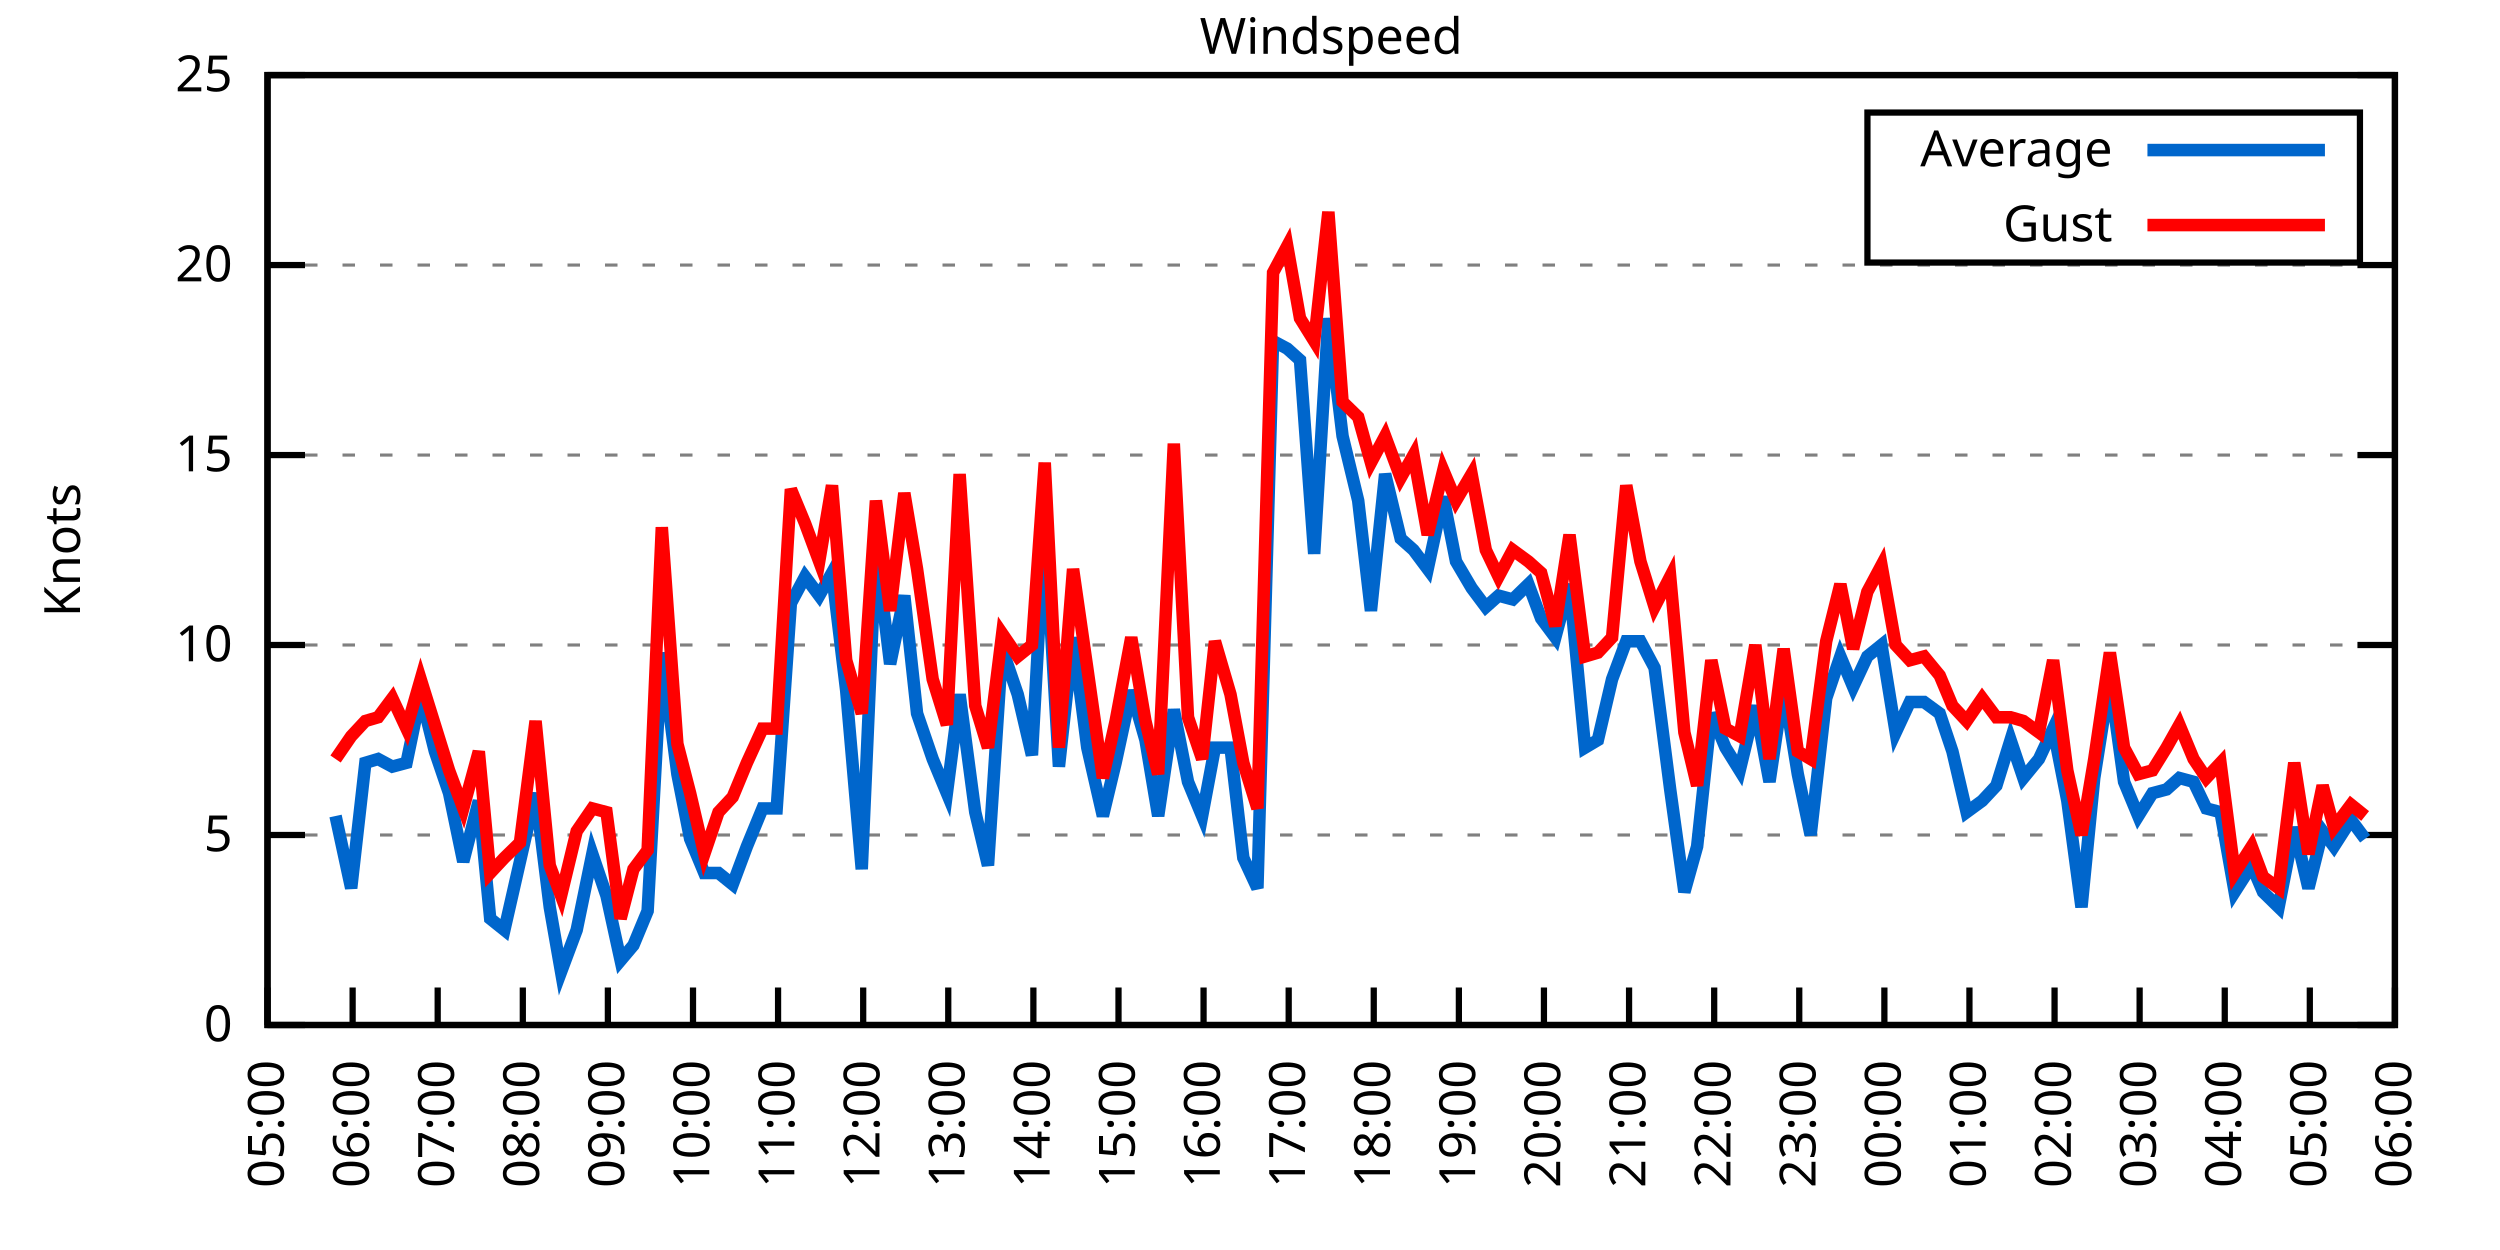
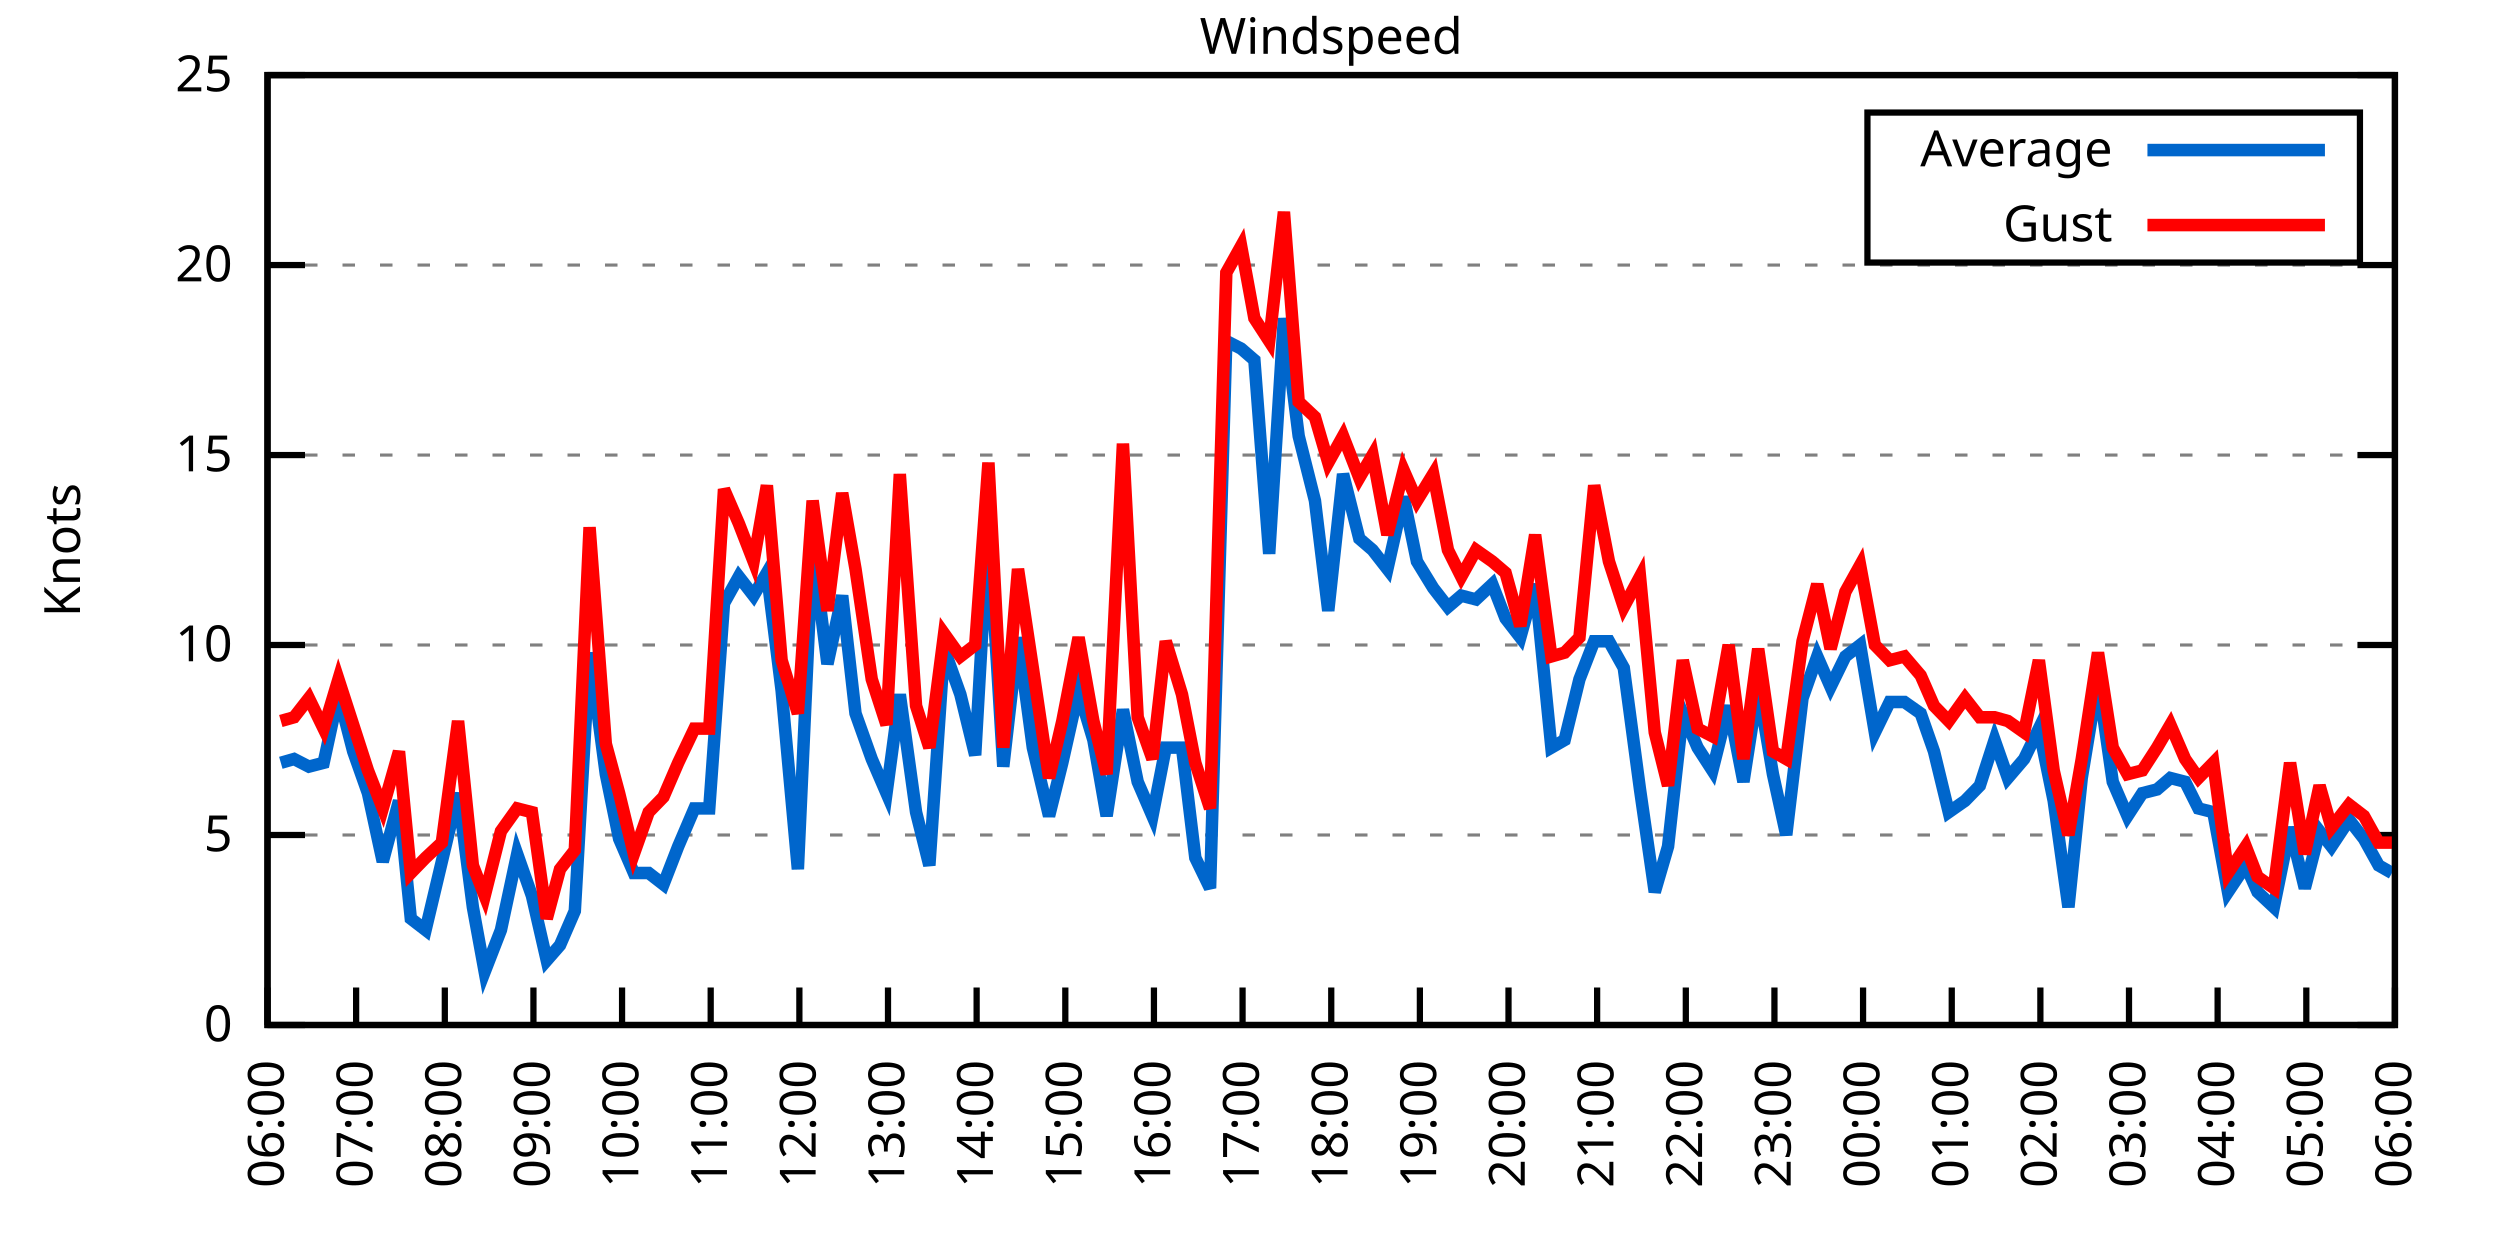
<svg xmlns="http://www.w3.org/2000/svg" xmlns:xlink="http://www.w3.org/1999/xlink" width="400" height="200" viewBox="0 0 400 200">
  <g id="gnuplot_canvas">
    <rect x="0" y="0" width="400" height="200" fill="none" />
    <defs>
      <circle id="gpDot" r="0.5" stroke-width="0.5" stroke="currentColor" />
      <path id="gpPt0" stroke-width="0.333" stroke="currentColor" d="M-1,0 h2 M0,-1 v2" />
      <path id="gpPt1" stroke-width="0.333" stroke="currentColor" d="M-1,-1 L1,1 M1,-1 L-1,1" />
      <path id="gpPt2" stroke-width="0.333" stroke="currentColor" d="M-1,0 L1,0 M0,-1 L0,1 M-1,-1 L1,1 M-1,1 L1,-1" />
      <rect id="gpPt3" stroke-width="0.333" stroke="currentColor" x="-1" y="-1" width="2" height="2" />
      <rect id="gpPt4" stroke-width="0.333" stroke="currentColor" fill="currentColor" x="-1" y="-1" width="2" height="2" />
      <circle id="gpPt5" stroke-width="0.333" stroke="currentColor" cx="0" cy="0" r="1" />
      <use xlink:href="#gpPt5" id="gpPt6" fill="currentColor" stroke="none" />
      <path id="gpPt7" stroke-width="0.333" stroke="currentColor" d="M0,-1.33 L-1.33,0.67 L1.33,0.67 z" />
      <use xlink:href="#gpPt7" id="gpPt8" fill="currentColor" stroke="none" />
      <use xlink:href="#gpPt7" id="gpPt9" stroke="currentColor" transform="rotate(180)" />
      <use xlink:href="#gpPt9" id="gpPt10" fill="currentColor" stroke="none" />
      <use xlink:href="#gpPt3" id="gpPt11" stroke="currentColor" transform="rotate(45)" />
      <use xlink:href="#gpPt11" id="gpPt12" fill="currentColor" stroke="none" />
      <path id="gpPt13" stroke-width="0.333" stroke="currentColor" d="M0,1.330 L1.265,0.411 L0.782,-1.067 L-0.782,-1.076 L-1.265,0.411 z" />
      <use xlink:href="#gpPt13" id="gpPt14" fill="currentColor" stroke="none" />
      <filter id="textbox" filterUnits="objectBoundingBox" x="0" y="0" height="1" width="1">
        <feFlood flood-color="white" flood-opacity="1" result="bgnd" />
        <feComposite in="SourceGraphic" in2="bgnd" operator="atop" />
      </filter>
      <filter id="greybox" filterUnits="objectBoundingBox" x="0" y="0" height="1" width="1">
        <feFlood flood-color="lightgrey" flood-opacity="1" result="grey" />
        <feComposite in="SourceGraphic" in2="grey" operator="atop" />
      </filter>
    </defs>
    <g fill="none" color="white" stroke="currentColor" stroke-width="1.00" stroke-linecap="butt" stroke-linejoin="miter">
</g>
    <g fill="none" color="black" stroke="currentColor" stroke-width="1.00" stroke-linecap="butt" stroke-linejoin="miter">
      <g stroke="none" shape-rendering="crispEdges">
        <polygon fill="rgb(255, 255, 255)" points="42.80,164.00 383.18,164.00 383.18,12.02 42.80,12.02 " />
      </g>
    </g>
    <g fill="none" color="black" stroke="currentColor" stroke-width="1.00" stroke-linecap="butt" stroke-linejoin="miter">
</g>
    <g fill="none" color="black" stroke="black" stroke-width="0.50" stroke-linecap="butt" stroke-linejoin="miter">
</g>
    <g fill="none" color="gray" stroke="currentColor" stroke-width="0.50" stroke-linecap="butt" stroke-linejoin="miter">
      <path stroke="gray" stroke-dasharray="2,4" class="gridline" d="M42.80,164.00 L383.19,164.00  " />
    </g>
    <g fill="none" color="gray" stroke="gray" stroke-width="1.00" stroke-linecap="butt" stroke-linejoin="miter">
</g>
    <g fill="none" color="black" stroke="currentColor" stroke-width="1.00" stroke-linecap="butt" stroke-linejoin="miter">
      <path stroke="black" d="M42.80,164.00 L48.80,164.00 M383.19,164.00 L377.19,164.00  " />
      <g transform="translate(37.20,166.60)" stroke="none" fill="black" font-family="Sans" font-size="8.00" text-anchor="end">
        <text>
          <tspan font-family="Sans"> 0</tspan>
        </text>
      </g>
    </g>
    <g fill="none" color="black" stroke="currentColor" stroke-width="1.00" stroke-linecap="butt" stroke-linejoin="miter">
</g>
    <g fill="none" color="black" stroke="black" stroke-width="0.50" stroke-linecap="butt" stroke-linejoin="miter">
</g>
    <g fill="none" color="gray" stroke="currentColor" stroke-width="0.50" stroke-linecap="butt" stroke-linejoin="miter">
      <path stroke="gray" stroke-dasharray="2,4" class="gridline" d="M42.80,133.60 L383.19,133.60  " />
    </g>
    <g fill="none" color="gray" stroke="gray" stroke-width="1.00" stroke-linecap="butt" stroke-linejoin="miter">
</g>
    <g fill="none" color="black" stroke="currentColor" stroke-width="1.00" stroke-linecap="butt" stroke-linejoin="miter">
      <path stroke="black" d="M42.80,133.60 L48.80,133.60 M383.19,133.60 L377.19,133.60  " />
      <g transform="translate(37.20,136.20)" stroke="none" fill="black" font-family="Sans" font-size="8.00" text-anchor="end">
        <text>
          <tspan font-family="Sans"> 5</tspan>
        </text>
      </g>
    </g>
    <g fill="none" color="black" stroke="currentColor" stroke-width="1.00" stroke-linecap="butt" stroke-linejoin="miter">
</g>
    <g fill="none" color="black" stroke="black" stroke-width="0.50" stroke-linecap="butt" stroke-linejoin="miter">
</g>
    <g fill="none" color="gray" stroke="currentColor" stroke-width="0.50" stroke-linecap="butt" stroke-linejoin="miter">
      <path stroke="gray" stroke-dasharray="2,4" class="gridline" d="M42.80,103.20 L383.19,103.20  " />
    </g>
    <g fill="none" color="gray" stroke="gray" stroke-width="1.00" stroke-linecap="butt" stroke-linejoin="miter">
</g>
    <g fill="none" color="black" stroke="currentColor" stroke-width="1.00" stroke-linecap="butt" stroke-linejoin="miter">
      <path stroke="black" d="M42.80,103.20 L48.80,103.20 M383.19,103.20 L377.19,103.20  " />
      <g transform="translate(37.20,105.80)" stroke="none" fill="black" font-family="Sans" font-size="8.00" text-anchor="end">
        <text>
          <tspan font-family="Sans"> 10</tspan>
        </text>
      </g>
    </g>
    <g fill="none" color="black" stroke="currentColor" stroke-width="1.00" stroke-linecap="butt" stroke-linejoin="miter">
</g>
    <g fill="none" color="black" stroke="black" stroke-width="0.50" stroke-linecap="butt" stroke-linejoin="miter">
</g>
    <g fill="none" color="gray" stroke="currentColor" stroke-width="0.50" stroke-linecap="butt" stroke-linejoin="miter">
      <path stroke="gray" stroke-dasharray="2,4" class="gridline" d="M42.80,72.81 L383.19,72.81  " />
    </g>
    <g fill="none" color="gray" stroke="gray" stroke-width="1.00" stroke-linecap="butt" stroke-linejoin="miter">
</g>
    <g fill="none" color="black" stroke="currentColor" stroke-width="1.00" stroke-linecap="butt" stroke-linejoin="miter">
      <path stroke="black" d="M42.80,72.81 L48.80,72.81 M383.19,72.81 L377.19,72.81  " />
      <g transform="translate(37.20,75.41)" stroke="none" fill="black" font-family="Sans" font-size="8.00" text-anchor="end">
        <text>
          <tspan font-family="Sans"> 15</tspan>
        </text>
      </g>
    </g>
    <g fill="none" color="black" stroke="currentColor" stroke-width="1.00" stroke-linecap="butt" stroke-linejoin="miter">
</g>
    <g fill="none" color="black" stroke="black" stroke-width="0.50" stroke-linecap="butt" stroke-linejoin="miter">
</g>
    <g fill="none" color="gray" stroke="currentColor" stroke-width="0.50" stroke-linecap="butt" stroke-linejoin="miter">
      <path stroke="gray" stroke-dasharray="2,4" class="gridline" d="M42.80,42.41 L383.19,42.41  " />
    </g>
    <g fill="none" color="gray" stroke="gray" stroke-width="1.00" stroke-linecap="butt" stroke-linejoin="miter">
</g>
    <g fill="none" color="black" stroke="currentColor" stroke-width="1.00" stroke-linecap="butt" stroke-linejoin="miter">
      <path stroke="black" d="M42.80,42.41 L48.80,42.41 M383.19,42.41 L377.19,42.41  " />
      <g transform="translate(37.20,45.01)" stroke="none" fill="black" font-family="Sans" font-size="8.00" text-anchor="end">
        <text>
          <tspan font-family="Sans"> 20</tspan>
        </text>
      </g>
    </g>
    <g fill="none" color="black" stroke="currentColor" stroke-width="1.00" stroke-linecap="butt" stroke-linejoin="miter">
</g>
    <g fill="none" color="black" stroke="black" stroke-width="0.50" stroke-linecap="butt" stroke-linejoin="miter">
</g>
    <g fill="none" color="gray" stroke="currentColor" stroke-width="0.50" stroke-linecap="butt" stroke-linejoin="miter">
      <path stroke="gray" stroke-dasharray="2,4" class="gridline" d="M42.80,12.01 L383.19,12.01  " />
    </g>
    <g fill="none" color="gray" stroke="gray" stroke-width="1.00" stroke-linecap="butt" stroke-linejoin="miter">
</g>
    <g fill="none" color="black" stroke="currentColor" stroke-width="1.00" stroke-linecap="butt" stroke-linejoin="miter">
      <path stroke="black" d="M42.80,12.01 L48.80,12.01 M383.19,12.01 L377.19,12.01  " />
      <g transform="translate(37.20,14.61)" stroke="none" fill="black" font-family="Sans" font-size="8.00" text-anchor="end">
        <text>
          <tspan font-family="Sans"> 25</tspan>
        </text>
      </g>
    </g>
    <g fill="none" color="black" stroke="currentColor" stroke-width="1.00" stroke-linecap="butt" stroke-linejoin="miter">
      <path stroke="black" d="M42.80,164.00 L42.80,158.00  " />
      <g transform="translate(45.40,169.60) rotate(270.00)" stroke="none" fill="black" font-family="Sans" font-size="8.00" text-anchor="end">
        <text>
-           <tspan font-family="Sans">05:00</tspan>
-         </text>
-       </g>
-     </g>
-     <g fill="none" color="black" stroke="currentColor" stroke-width="1.00" stroke-linecap="butt" stroke-linejoin="miter">
-       <path stroke="black" d="M56.42,164.00 L56.42,158.00  " />
-       <g transform="translate(59.02,169.60) rotate(270.00)" stroke="none" fill="black" font-family="Sans" font-size="8.00" text-anchor="end">
-         <text>
          <tspan font-family="Sans">06:00</tspan>
        </text>
      </g>
    </g>
    <g fill="none" color="black" stroke="currentColor" stroke-width="1.00" stroke-linecap="butt" stroke-linejoin="miter">
-       <path stroke="black" d="M70.03,164.00 L70.03,158.00  " />
-       <g transform="translate(72.63,169.60) rotate(270.00)" stroke="none" fill="black" font-family="Sans" font-size="8.00" text-anchor="end">
+       <path stroke="black" d="M56.98,164.00 L56.98,158.00  " />
+       <g transform="translate(59.58,169.60) rotate(270.00)" stroke="none" fill="black" font-family="Sans" font-size="8.00" text-anchor="end">
        <text>
          <tspan font-family="Sans">07:00</tspan>
        </text>
      </g>
    </g>
    <g fill="none" color="black" stroke="currentColor" stroke-width="1.00" stroke-linecap="butt" stroke-linejoin="miter">
-       <path stroke="black" d="M83.65,164.00 L83.65,158.00  " />
-       <g transform="translate(86.25,169.60) rotate(270.00)" stroke="none" fill="black" font-family="Sans" font-size="8.00" text-anchor="end">
+       <path stroke="black" d="M71.17,164.00 L71.17,158.00  " />
+       <g transform="translate(73.77,169.60) rotate(270.00)" stroke="none" fill="black" font-family="Sans" font-size="8.00" text-anchor="end">
        <text>
          <tspan font-family="Sans">08:00</tspan>
        </text>
      </g>
    </g>
    <g fill="none" color="black" stroke="currentColor" stroke-width="1.00" stroke-linecap="butt" stroke-linejoin="miter">
-       <path stroke="black" d="M97.26,164.00 L97.26,158.00  " />
-       <g transform="translate(99.86,169.60) rotate(270.00)" stroke="none" fill="black" font-family="Sans" font-size="8.00" text-anchor="end">
+       <path stroke="black" d="M85.35,164.00 L85.35,158.00  " />
+       <g transform="translate(87.95,169.60) rotate(270.00)" stroke="none" fill="black" font-family="Sans" font-size="8.00" text-anchor="end">
        <text>
          <tspan font-family="Sans">09:00</tspan>
        </text>
      </g>
    </g>
    <g fill="none" color="black" stroke="currentColor" stroke-width="1.00" stroke-linecap="butt" stroke-linejoin="miter">
-       <path stroke="black" d="M110.88,164.00 L110.88,158.00  " />
-       <g transform="translate(113.48,169.60) rotate(270.00)" stroke="none" fill="black" font-family="Sans" font-size="8.00" text-anchor="end">
+       <path stroke="black" d="M99.53,164.00 L99.53,158.00  " />
+       <g transform="translate(102.13,169.60) rotate(270.00)" stroke="none" fill="black" font-family="Sans" font-size="8.00" text-anchor="end">
        <text>
          <tspan font-family="Sans">10:00</tspan>
        </text>
      </g>
    </g>
    <g fill="none" color="black" stroke="currentColor" stroke-width="1.00" stroke-linecap="butt" stroke-linejoin="miter">
-       <path stroke="black" d="M124.49,164.00 L124.49,158.00  " />
-       <g transform="translate(127.09,169.60) rotate(270.00)" stroke="none" fill="black" font-family="Sans" font-size="8.00" text-anchor="end">
+       <path stroke="black" d="M113.71,164.00 L113.71,158.00  " />
+       <g transform="translate(116.31,169.60) rotate(270.00)" stroke="none" fill="black" font-family="Sans" font-size="8.00" text-anchor="end">
        <text>
          <tspan font-family="Sans">11:00</tspan>
        </text>
      </g>
    </g>
    <g fill="none" color="black" stroke="currentColor" stroke-width="1.00" stroke-linecap="butt" stroke-linejoin="miter">
-       <path stroke="black" d="M138.11,164.00 L138.11,158.00  " />
-       <g transform="translate(140.71,169.60) rotate(270.00)" stroke="none" fill="black" font-family="Sans" font-size="8.00" text-anchor="end">
+       <path stroke="black" d="M127.90,164.00 L127.90,158.00  " />
+       <g transform="translate(130.50,169.60) rotate(270.00)" stroke="none" fill="black" font-family="Sans" font-size="8.00" text-anchor="end">
        <text>
          <tspan font-family="Sans">12:00</tspan>
        </text>
      </g>
    </g>
    <g fill="none" color="black" stroke="currentColor" stroke-width="1.00" stroke-linecap="butt" stroke-linejoin="miter">
-       <path stroke="black" d="M151.72,164.00 L151.72,158.00  " />
-       <g transform="translate(154.32,169.60) rotate(270.00)" stroke="none" fill="black" font-family="Sans" font-size="8.00" text-anchor="end">
+       <path stroke="black" d="M142.08,164.00 L142.08,158.00  " />
+       <g transform="translate(144.68,169.60) rotate(270.00)" stroke="none" fill="black" font-family="Sans" font-size="8.00" text-anchor="end">
        <text>
          <tspan font-family="Sans">13:00</tspan>
        </text>
      </g>
    </g>
    <g fill="none" color="black" stroke="currentColor" stroke-width="1.00" stroke-linecap="butt" stroke-linejoin="miter">
-       <path stroke="black" d="M165.34,164.00 L165.34,158.00  " />
-       <g transform="translate(167.94,169.60) rotate(270.00)" stroke="none" fill="black" font-family="Sans" font-size="8.00" text-anchor="end">
+       <path stroke="black" d="M156.26,164.00 L156.26,158.00  " />
+       <g transform="translate(158.86,169.60) rotate(270.00)" stroke="none" fill="black" font-family="Sans" font-size="8.00" text-anchor="end">
        <text>
          <tspan font-family="Sans">14:00</tspan>
        </text>
      </g>
    </g>
    <g fill="none" color="black" stroke="currentColor" stroke-width="1.00" stroke-linecap="butt" stroke-linejoin="miter">
-       <path stroke="black" d="M178.96,164.00 L178.96,158.00  " />
-       <g transform="translate(181.56,169.60) rotate(270.00)" stroke="none" fill="black" font-family="Sans" font-size="8.00" text-anchor="end">
+       <path stroke="black" d="M170.45,164.00 L170.45,158.00  " />
+       <g transform="translate(173.05,169.60) rotate(270.00)" stroke="none" fill="black" font-family="Sans" font-size="8.00" text-anchor="end">
        <text>
          <tspan font-family="Sans">15:00</tspan>
        </text>
      </g>
    </g>
    <g fill="none" color="black" stroke="currentColor" stroke-width="1.00" stroke-linecap="butt" stroke-linejoin="miter">
-       <path stroke="black" d="M192.57,164.00 L192.57,158.00  " />
-       <g transform="translate(195.17,169.60) rotate(270.00)" stroke="none" fill="black" font-family="Sans" font-size="8.00" text-anchor="end">
+       <path stroke="black" d="M184.63,164.00 L184.63,158.00  " />
+       <g transform="translate(187.23,169.60) rotate(270.00)" stroke="none" fill="black" font-family="Sans" font-size="8.00" text-anchor="end">
        <text>
          <tspan font-family="Sans">16:00</tspan>
        </text>
      </g>
    </g>
    <g fill="none" color="black" stroke="currentColor" stroke-width="1.00" stroke-linecap="butt" stroke-linejoin="miter">
-       <path stroke="black" d="M206.19,164.00 L206.19,158.00  " />
-       <g transform="translate(208.79,169.60) rotate(270.00)" stroke="none" fill="black" font-family="Sans" font-size="8.00" text-anchor="end">
+       <path stroke="black" d="M198.81,164.00 L198.81,158.00  " />
+       <g transform="translate(201.41,169.60) rotate(270.00)" stroke="none" fill="black" font-family="Sans" font-size="8.00" text-anchor="end">
        <text>
          <tspan font-family="Sans">17:00</tspan>
        </text>
      </g>
    </g>
    <g fill="none" color="black" stroke="currentColor" stroke-width="1.00" stroke-linecap="butt" stroke-linejoin="miter">
-       <path stroke="black" d="M219.80,164.00 L219.80,158.00  " />
-       <g transform="translate(222.40,169.60) rotate(270.00)" stroke="none" fill="black" font-family="Sans" font-size="8.00" text-anchor="end">
+       <path stroke="black" d="M213.00,164.00 L213.00,158.00  " />
+       <g transform="translate(215.60,169.60) rotate(270.00)" stroke="none" fill="black" font-family="Sans" font-size="8.00" text-anchor="end">
        <text>
          <tspan font-family="Sans">18:00</tspan>
        </text>
      </g>
    </g>
    <g fill="none" color="black" stroke="currentColor" stroke-width="1.00" stroke-linecap="butt" stroke-linejoin="miter">
-       <path stroke="black" d="M233.42,164.00 L233.42,158.00  " />
-       <g transform="translate(236.02,169.60) rotate(270.00)" stroke="none" fill="black" font-family="Sans" font-size="8.00" text-anchor="end">
+       <path stroke="black" d="M227.18,164.00 L227.18,158.00  " />
+       <g transform="translate(229.78,169.60) rotate(270.00)" stroke="none" fill="black" font-family="Sans" font-size="8.00" text-anchor="end">
        <text>
          <tspan font-family="Sans">19:00</tspan>
        </text>
      </g>
    </g>
    <g fill="none" color="black" stroke="currentColor" stroke-width="1.00" stroke-linecap="butt" stroke-linejoin="miter">
-       <path stroke="black" d="M247.03,164.00 L247.03,158.00  " />
-       <g transform="translate(249.63,169.60) rotate(270.00)" stroke="none" fill="black" font-family="Sans" font-size="8.00" text-anchor="end">
+       <path stroke="black" d="M241.36,164.00 L241.36,158.00  " />
+       <g transform="translate(243.96,169.60) rotate(270.00)" stroke="none" fill="black" font-family="Sans" font-size="8.00" text-anchor="end">
        <text>
          <tspan font-family="Sans">20:00</tspan>
        </text>
      </g>
    </g>
    <g fill="none" color="black" stroke="currentColor" stroke-width="1.00" stroke-linecap="butt" stroke-linejoin="miter">
-       <path stroke="black" d="M260.65,164.00 L260.65,158.00  " />
-       <g transform="translate(263.25,169.60) rotate(270.00)" stroke="none" fill="black" font-family="Sans" font-size="8.00" text-anchor="end">
+       <path stroke="black" d="M255.54,164.00 L255.54,158.00  " />
+       <g transform="translate(258.14,169.60) rotate(270.00)" stroke="none" fill="black" font-family="Sans" font-size="8.00" text-anchor="end">
        <text>
          <tspan font-family="Sans">21:00</tspan>
        </text>
      </g>
    </g>
    <g fill="none" color="black" stroke="currentColor" stroke-width="1.00" stroke-linecap="butt" stroke-linejoin="miter">
-       <path stroke="black" d="M274.27,164.00 L274.27,158.00  " />
-       <g transform="translate(276.87,169.60) rotate(270.00)" stroke="none" fill="black" font-family="Sans" font-size="8.00" text-anchor="end">
+       <path stroke="black" d="M269.73,164.00 L269.73,158.00  " />
+       <g transform="translate(272.33,169.60) rotate(270.00)" stroke="none" fill="black" font-family="Sans" font-size="8.00" text-anchor="end">
        <text>
          <tspan font-family="Sans">22:00</tspan>
        </text>
      </g>
    </g>
    <g fill="none" color="black" stroke="currentColor" stroke-width="1.00" stroke-linecap="butt" stroke-linejoin="miter">
-       <path stroke="black" d="M287.88,164.00 L287.88,158.00  " />
-       <g transform="translate(290.48,169.60) rotate(270.00)" stroke="none" fill="black" font-family="Sans" font-size="8.00" text-anchor="end">
+       <path stroke="black" d="M283.91,164.00 L283.91,158.00  " />
+       <g transform="translate(286.51,169.60) rotate(270.00)" stroke="none" fill="black" font-family="Sans" font-size="8.00" text-anchor="end">
        <text>
          <tspan font-family="Sans">23:00</tspan>
        </text>
      </g>
    </g>
    <g fill="none" color="black" stroke="currentColor" stroke-width="1.00" stroke-linecap="butt" stroke-linejoin="miter">
-       <path stroke="black" d="M301.50,164.00 L301.50,158.00  " />
-       <g transform="translate(304.10,169.60) rotate(270.00)" stroke="none" fill="black" font-family="Sans" font-size="8.00" text-anchor="end">
+       <path stroke="black" d="M298.09,164.00 L298.09,158.00  " />
+       <g transform="translate(300.69,169.60) rotate(270.00)" stroke="none" fill="black" font-family="Sans" font-size="8.00" text-anchor="end">
        <text>
          <tspan font-family="Sans">00:00</tspan>
        </text>
      </g>
    </g>
    <g fill="none" color="black" stroke="currentColor" stroke-width="1.00" stroke-linecap="butt" stroke-linejoin="miter">
-       <path stroke="black" d="M315.11,164.00 L315.11,158.00  " />
-       <g transform="translate(317.71,169.60) rotate(270.00)" stroke="none" fill="black" font-family="Sans" font-size="8.00" text-anchor="end">
+       <path stroke="black" d="M312.28,164.00 L312.28,158.00  " />
+       <g transform="translate(314.88,169.60) rotate(270.00)" stroke="none" fill="black" font-family="Sans" font-size="8.00" text-anchor="end">
        <text>
          <tspan font-family="Sans">01:00</tspan>
        </text>
      </g>
    </g>
    <g fill="none" color="black" stroke="currentColor" stroke-width="1.00" stroke-linecap="butt" stroke-linejoin="miter">
-       <path stroke="black" d="M328.73,164.00 L328.73,158.00  " />
-       <g transform="translate(331.33,169.60) rotate(270.00)" stroke="none" fill="black" font-family="Sans" font-size="8.00" text-anchor="end">
+       <path stroke="black" d="M326.46,164.00 L326.46,158.00  " />
+       <g transform="translate(329.06,169.60) rotate(270.00)" stroke="none" fill="black" font-family="Sans" font-size="8.00" text-anchor="end">
        <text>
          <tspan font-family="Sans">02:00</tspan>
        </text>
      </g>
    </g>
    <g fill="none" color="black" stroke="currentColor" stroke-width="1.00" stroke-linecap="butt" stroke-linejoin="miter">
-       <path stroke="black" d="M342.34,164.00 L342.34,158.00  " />
-       <g transform="translate(344.94,169.60) rotate(270.00)" stroke="none" fill="black" font-family="Sans" font-size="8.00" text-anchor="end">
+       <path stroke="black" d="M340.64,164.00 L340.64,158.00  " />
+       <g transform="translate(343.24,169.60) rotate(270.00)" stroke="none" fill="black" font-family="Sans" font-size="8.00" text-anchor="end">
        <text>
          <tspan font-family="Sans">03:00</tspan>
        </text>
      </g>
    </g>
    <g fill="none" color="black" stroke="currentColor" stroke-width="1.00" stroke-linecap="butt" stroke-linejoin="miter">
-       <path stroke="black" d="M355.96,164.00 L355.96,158.00  " />
-       <g transform="translate(358.56,169.60) rotate(270.00)" stroke="none" fill="black" font-family="Sans" font-size="8.00" text-anchor="end">
+       <path stroke="black" d="M354.82,164.00 L354.82,158.00  " />
+       <g transform="translate(357.42,169.60) rotate(270.00)" stroke="none" fill="black" font-family="Sans" font-size="8.00" text-anchor="end">
        <text>
          <tspan font-family="Sans">04:00</tspan>
        </text>
      </g>
    </g>
    <g fill="none" color="black" stroke="currentColor" stroke-width="1.00" stroke-linecap="butt" stroke-linejoin="miter">
-       <path stroke="black" d="M369.57,164.00 L369.57,158.00  " />
-       <g transform="translate(372.17,169.60) rotate(270.00)" stroke="none" fill="black" font-family="Sans" font-size="8.00" text-anchor="end">
+       <path stroke="black" d="M369.01,164.00 L369.01,158.00  " />
+       <g transform="translate(371.61,169.60) rotate(270.00)" stroke="none" fill="black" font-family="Sans" font-size="8.00" text-anchor="end">
        <text>
          <tspan font-family="Sans">05:00</tspan>
        </text>
      </g>
    </g>
    <g fill="none" color="black" stroke="currentColor" stroke-width="1.00" stroke-linecap="butt" stroke-linejoin="miter">
      <path stroke="black" d="M383.19,164.00 L383.19,158.00  " />
      <g transform="translate(385.79,169.60) rotate(270.00)" stroke="none" fill="black" font-family="Sans" font-size="8.00" text-anchor="end">
        <text>
          <tspan font-family="Sans">06:00</tspan>
        </text>
      </g>
    </g>
    <g fill="none" color="black" stroke="currentColor" stroke-width="1.00" stroke-linecap="butt" stroke-linejoin="miter">
</g>
    <g fill="none" color="black" stroke="currentColor" stroke-width="1.00" stroke-linecap="butt" stroke-linejoin="miter">
      <path stroke="black" d="M42.80,12.01 L42.80,164.00 L383.19,164.00 L383.19,12.01 L42.80,12.01 Z  " />
    </g>
    <g fill="none" color="black" stroke="currentColor" stroke-width="1.00" stroke-linecap="butt" stroke-linejoin="miter">
</g>
    <g fill="none" color="black" stroke="currentColor" stroke-width="1.00" stroke-linecap="butt" stroke-linejoin="miter">
      <path stroke="black" d="M298.79,42.01 L298.79,18.01 L377.59,18.01 L377.59,42.01 L298.79,42.01 Z  " />
    </g>
    <g id="Windspeed_plot_1">
      <g fill="none" color="white" stroke="black" stroke-width="2.00" stroke-linecap="butt" stroke-linejoin="miter">
</g>
      <g fill="none" color="black" stroke="currentColor" stroke-width="2.00" stroke-linecap="butt" stroke-linejoin="miter">
        <g transform="translate(337.99,26.61)" stroke="none" fill="black" font-family="Sans" font-size="8.00" text-anchor="end">
          <text>
            <tspan font-family="Sans">Average</tspan>
          </text>
        </g>
      </g>
      <g fill="none" color="black" stroke="currentColor" stroke-width="2.00" stroke-linecap="butt" stroke-linejoin="miter">
-         <path stroke="rgb(  0, 102, 204)" d="M343.59,24.01 L371.99,24.01 M53.69,130.56 L56.19,142.11 L58.46,122.05 L60.50,121.44 L62.77,122.66 L65.04,122.05   L67.31,111.11 L69.58,120.23 L71.85,126.91 L74.12,137.86 L76.61,128.13 L78.43,146.98 L80.70,148.80 L83.19,137.86   L85.69,126.91 L87.96,145.15 L89.77,155.49 L92.27,148.80 L94.77,136.64 L97.04,143.33 L99.30,153.66 L101.35,151.23   L103.62,145.76 L105.89,104.42 L108.38,123.87 L110.42,134.21 L112.69,139.68 L114.96,139.68 L117.23,141.51 L119.50,135.43   L122.00,129.35 L124.27,129.35 L126.54,96.52 L128.81,92.26 L131.07,95.30 L133.12,91.65 L135.39,110.50 L137.88,139.07   L140.15,87.40 L142.42,106.24 L144.69,95.30 L146.73,114.15 L149.23,121.44 L151.50,126.91 L153.54,111.11 L156.04,129.95   L158.08,138.47 L160.35,103.81 L162.84,111.11 L165.11,120.83 L167.16,83.75 L169.43,122.66 L171.69,101.99 L173.96,119.62   L176.46,130.56 L178.50,122.05 L181.00,110.50 L183.27,118.40 L185.31,130.56 L187.81,113.54 L190.08,125.09 L192.34,130.56   L194.39,119.62 L196.88,119.62 L198.93,137.25 L201.19,142.11 L203.69,54.57 L205.96,55.78 L208.00,57.61 L210.27,88.61   L212.54,50.92 L214.81,69.77 L217.31,80.10 L219.35,97.73 L221.62,75.85 L224.11,86.18 L226.16,88.00 L228.43,91.04   L230.92,79.49 L232.96,89.83 L235.46,94.08 L237.73,97.12 L239.77,95.30 L242.04,95.91 L244.54,93.48 L246.58,98.95   L248.85,101.99 L251.12,93.48 L253.61,119.62 L255.66,118.40 L257.93,108.68 L260.20,102.60 L262.47,102.60 L264.73,106.85   L267.23,126.31 L269.50,142.72 L271.54,135.43 L273.81,114.15 L276.08,119.62 L278.35,123.27 L280.85,112.93 L283.12,125.09   L285.38,109.89 L287.65,123.87 L289.70,133.60 L292.19,111.72 L294.46,105.03 L296.50,109.89 L298.77,105.03 L301.04,103.20   L303.31,117.19 L305.58,112.32 L307.85,112.32 L310.35,114.15 L312.39,120.23 L314.66,129.95 L317.15,128.13 L319.42,125.70   L321.69,118.40 L323.74,124.48 L326.23,121.44 L328.50,116.58 L330.77,128.13 L333.04,145.15 L335.08,124.48 L337.58,108.68   L339.85,125.09 L342.12,130.56 L344.39,126.91 L346.65,126.31 L348.70,124.48 L350.97,125.09 L353.01,129.35 L355.28,129.95   L357.55,142.72 L360.27,138.47 L362.09,142.72 L364.58,145.15 L367.08,132.39 L369.35,142.11 L371.62,132.99 L373.43,135.43   L376.16,131.17 L378.42,134.21  " />
+         <path stroke="rgb(  0, 102, 204)" d="M343.59,24.01 L371.99,24.01 M44.93,122.05 L47.05,121.44 L49.42,122.66 L51.78,122.05 L54.15,111.11 L56.51,120.23   L58.87,126.91 L61.24,137.86 L63.84,128.13 L65.73,146.98 L68.09,148.80 L70.69,137.86 L73.29,126.91 L75.66,145.15   L77.55,155.49 L80.15,148.80 L82.75,136.64 L85.11,143.33 L87.48,153.66 L89.60,151.23 L91.97,145.76 L94.33,104.42   L96.93,123.87 L99.06,134.21 L101.42,139.68 L103.79,139.68 L106.15,141.51 L108.51,135.43 L111.11,129.35 L113.48,129.35   L115.84,96.52 L118.21,92.26 L120.57,95.30 L122.70,91.65 L125.06,110.50 L127.66,139.07 L130.02,87.40 L132.39,106.24   L134.75,95.30 L136.88,114.15 L139.48,121.44 L141.84,126.91 L143.97,111.11 L146.57,129.95 L148.70,138.47 L151.06,103.81   L153.66,111.11 L156.03,120.83 L158.15,83.75 L160.52,122.66 L162.88,101.99 L165.25,119.62 L167.85,130.56 L169.97,122.05   L172.57,110.50 L174.94,118.40 L177.06,130.56 L179.67,113.54 L182.03,125.09 L184.39,130.56 L186.52,119.62 L189.12,119.62   L191.25,137.25 L193.61,142.11 L196.21,54.57 L198.58,55.78 L200.70,57.61 L203.07,88.61 L205.43,50.92 L207.79,69.77   L210.39,80.10 L212.52,97.73 L214.89,75.85 L217.49,86.18 L219.61,88.00 L221.98,91.04 L224.58,79.49 L226.71,89.83   L229.31,94.08 L231.67,97.12 L233.80,95.30 L236.16,95.91 L238.76,93.48 L240.89,98.95 L243.25,101.99 L245.62,93.48   L248.22,119.62 L250.34,118.40 L252.71,108.68 L255.07,102.60 L257.43,102.60 L259.80,106.85 L262.40,126.31 L264.76,142.72   L266.89,135.43 L269.25,114.15 L271.62,119.62 L273.98,123.27 L276.58,112.93 L278.95,125.09 L281.31,109.89 L283.67,123.87   L285.80,133.60 L288.40,111.72 L290.76,105.03 L292.89,109.89 L295.26,105.03 L297.62,103.20 L299.98,117.19 L302.35,112.32   L304.71,112.32 L307.31,114.15 L309.44,120.23 L311.80,129.95 L314.40,128.13 L316.77,125.70 L319.13,118.40 L321.26,124.48   L323.86,121.44 L326.22,116.58 L328.59,128.13 L330.95,145.15 L333.08,124.48 L335.68,108.68 L338.04,125.09 L340.40,130.56   L342.77,126.91 L345.13,126.31 L347.26,124.48 L349.62,125.09 L351.75,129.35 L354.12,129.95 L356.48,142.72 L359.32,138.47   L361.21,142.72 L363.81,145.15 L366.41,132.39 L368.77,142.11 L371.13,132.99 L373.03,135.43 L375.86,131.17 L378.23,134.21   L380.59,138.47 L382.72,139.68  " />
      </g>
    </g>
    <g id="Windspeed_plot_2">
      <g fill="none" color="black" stroke="currentColor" stroke-width="2.00" stroke-linecap="butt" stroke-linejoin="miter">
        <g transform="translate(337.99,38.61)" stroke="none" fill="black" font-family="Sans" font-size="8.00" text-anchor="end">
          <text>
            <tspan font-family="Sans">Gust</tspan>
          </text>
        </g>
      </g>
      <g fill="none" color="black" stroke="currentColor" stroke-width="2.00" stroke-linecap="butt" stroke-linejoin="miter">
-         <path stroke="rgb(255,   0,   0)" d="M343.59,36.01 L371.99,36.01 M53.69,121.44 L56.19,117.80 L58.46,115.36 L60.50,114.76 L62.77,111.72 L65.04,116.58   L67.31,108.68 L69.58,115.97 L71.85,123.27 L74.12,129.35 L76.61,120.23 L78.43,139.68 L80.70,137.25 L83.19,134.82   L85.69,115.36 L87.96,138.47 L89.77,143.33 L92.27,132.99 L94.77,129.35 L97.04,129.95 L99.30,146.98 L101.35,139.07   L103.62,136.03 L105.89,84.36 L108.38,119.01 L110.42,126.91 L112.69,136.64 L114.96,129.95 L117.23,127.52 L119.50,122.05   L122.00,116.58 L124.27,116.58 L126.54,78.28 L128.81,83.75 L131.07,89.83 L133.12,77.67 L135.39,105.64 L137.88,114.15   L140.15,80.10 L142.42,97.73 L144.69,78.89 L146.73,91.04 L149.23,108.68 L151.50,115.97 L153.54,75.85 L156.04,112.93   L158.08,119.62 L160.35,101.38 L162.84,105.03 L165.11,103.20 L167.16,74.02 L169.43,119.62 L171.69,91.04 L173.96,106.85   L176.46,124.48 L178.50,115.36 L181.00,101.99 L183.27,115.36 L185.31,123.87 L187.81,70.98 L190.08,114.76 L192.34,121.44   L194.39,102.60 L196.88,111.11 L198.93,122.05 L201.19,129.35 L203.69,43.62 L205.96,39.37 L208.00,50.92 L210.27,54.57   L212.54,33.90 L214.81,64.29 L217.31,66.73 L219.35,74.02 L221.62,69.77 L224.11,76.45 L226.16,72.81 L228.43,85.57   L230.92,75.24 L232.96,80.10 L235.46,75.85 L237.73,88.00 L239.77,92.26 L242.04,88.00 L244.54,89.83 L246.58,91.65   L248.85,100.16 L251.12,85.57 L253.61,105.03 L255.66,104.42 L257.93,101.99 L260.20,77.67 L262.47,89.83 L264.73,97.12   L267.23,92.26 L269.50,117.19 L271.54,125.70 L273.81,105.64 L276.08,116.58 L278.35,117.80 L280.85,103.20 L283.12,121.44   L285.38,103.81 L287.65,120.23 L289.70,121.44 L292.19,102.60 L294.46,93.48 L296.50,103.81 L298.77,94.69 L301.04,90.44   L303.31,103.20 L305.58,105.64 L307.85,105.03 L310.35,108.07 L312.39,112.93 L314.66,115.36 L317.15,111.72 L319.42,114.76   L321.69,114.76 L323.74,115.36 L326.23,117.19 L328.50,105.64 L330.77,123.27 L333.04,133.60 L335.08,121.44 L337.58,104.42   L339.85,119.62 L342.12,123.87 L344.39,123.27 L346.65,119.62 L348.70,115.97 L350.97,121.44 L353.01,124.48 L355.28,122.05   L357.55,139.68 L360.27,135.43 L362.09,140.29 L364.58,142.11 L367.08,122.05 L369.35,136.64 L371.62,125.70 L373.43,132.39   L376.16,128.74 L378.42,130.56  " />
+         <path stroke="rgb(255,   0,   0)" d="M343.59,36.01 L371.99,36.01 M44.93,115.36 L47.05,114.76 L49.42,111.72 L51.78,116.58 L54.15,108.68 L56.51,115.97   L58.87,123.27 L61.24,129.35 L63.84,120.23 L65.73,139.68 L68.09,137.25 L70.69,134.82 L73.29,115.36 L75.66,138.47   L77.55,143.33 L80.15,132.99 L82.75,129.35 L85.11,129.95 L87.48,146.98 L89.60,139.07 L91.97,136.03 L94.33,84.36   L96.93,119.01 L99.06,126.91 L101.42,136.64 L103.79,129.95 L106.15,127.52 L108.51,122.05 L111.11,116.58 L113.48,116.58   L115.84,78.28 L118.21,83.75 L120.57,89.83 L122.70,77.67 L125.06,105.64 L127.66,114.15 L130.02,80.10 L132.39,97.73   L134.75,78.89 L136.88,91.04 L139.48,108.68 L141.84,115.97 L143.97,75.85 L146.57,112.93 L148.70,119.62 L151.06,101.38   L153.66,105.03 L156.03,103.20 L158.15,74.02 L160.52,119.62 L162.88,91.04 L165.25,106.85 L167.85,124.48 L169.97,115.36   L172.57,101.99 L174.94,115.36 L177.06,123.87 L179.67,70.98 L182.03,114.76 L184.39,121.44 L186.52,102.60 L189.12,111.11   L191.25,122.05 L193.61,129.35 L196.21,43.62 L198.58,39.37 L200.70,50.92 L203.07,54.57 L205.43,33.90 L207.79,64.29   L210.39,66.73 L212.52,74.02 L214.89,69.77 L217.49,76.45 L219.61,72.81 L221.98,85.57 L224.58,75.24 L226.71,80.10   L229.31,75.85 L231.67,88.00 L233.80,92.26 L236.16,88.00 L238.76,89.83 L240.89,91.65 L243.25,100.16 L245.62,85.57   L248.22,105.03 L250.34,104.42 L252.71,101.99 L255.07,77.67 L257.43,89.83 L259.80,97.12 L262.40,92.26 L264.76,117.19   L266.89,125.70 L269.25,105.64 L271.62,116.58 L273.98,117.80 L276.58,103.20 L278.95,121.44 L281.31,103.81 L283.67,120.23   L285.80,121.44 L288.40,102.60 L290.76,93.48 L292.89,103.81 L295.26,94.69 L297.62,90.44 L299.98,103.20 L302.35,105.64   L304.71,105.03 L307.31,108.07 L309.44,112.93 L311.80,115.36 L314.40,111.72 L316.77,114.76 L319.13,114.76 L321.26,115.36   L323.86,117.19 L326.22,105.64 L328.59,123.27 L330.95,133.60 L333.08,121.44 L335.68,104.42 L338.04,119.62 L340.40,123.87   L342.77,123.27 L345.13,119.62 L347.26,115.97 L349.62,121.44 L351.75,124.48 L354.12,122.05 L356.48,139.68 L359.32,135.43   L361.21,140.29 L363.81,142.11 L366.41,122.05 L368.77,136.64 L371.13,125.70 L373.03,132.39 L375.86,128.74 L378.23,130.56   L380.59,134.82 L382.72,134.82  " />
      </g>
    </g>
    <g fill="none" color="black" stroke="currentColor" stroke-width="2.00" stroke-linecap="butt" stroke-linejoin="miter">
</g>
    <g fill="none" color="black" stroke="black" stroke-width="1.00" stroke-linecap="butt" stroke-linejoin="miter">
</g>
    <g fill="none" color="black" stroke="currentColor" stroke-width="1.00" stroke-linecap="butt" stroke-linejoin="miter">
      <path stroke="black" d="M42.80,12.01 L42.80,164.00 L383.19,164.00 L383.19,12.01 L42.80,12.01 Z  " />
      <g transform="translate(12.80,88.01) rotate(270.00)" stroke="none" fill="black" font-family="Sans" font-size="8.00" text-anchor="middle">
        <text>
          <tspan font-family="Sans">Knots</tspan>
        </text>
      </g>
    </g>
    <g fill="none" color="black" stroke="currentColor" stroke-width="1.00" stroke-linecap="butt" stroke-linejoin="miter">
</g>
    <g fill="none" color="black" stroke="currentColor" stroke-width="1.00" stroke-linecap="butt" stroke-linejoin="miter">
      <g transform="translate(212.99,8.61)" stroke="none" fill="black" font-family="Sans" font-size="8.00" text-anchor="middle">
        <text>
          <tspan font-family="Sans">Windspeed</tspan>
        </text>
      </g>
    </g>
    <g fill="none" color="black" stroke="currentColor" stroke-width="1.00" stroke-linecap="butt" stroke-linejoin="miter">
</g>
  </g>
</svg>
